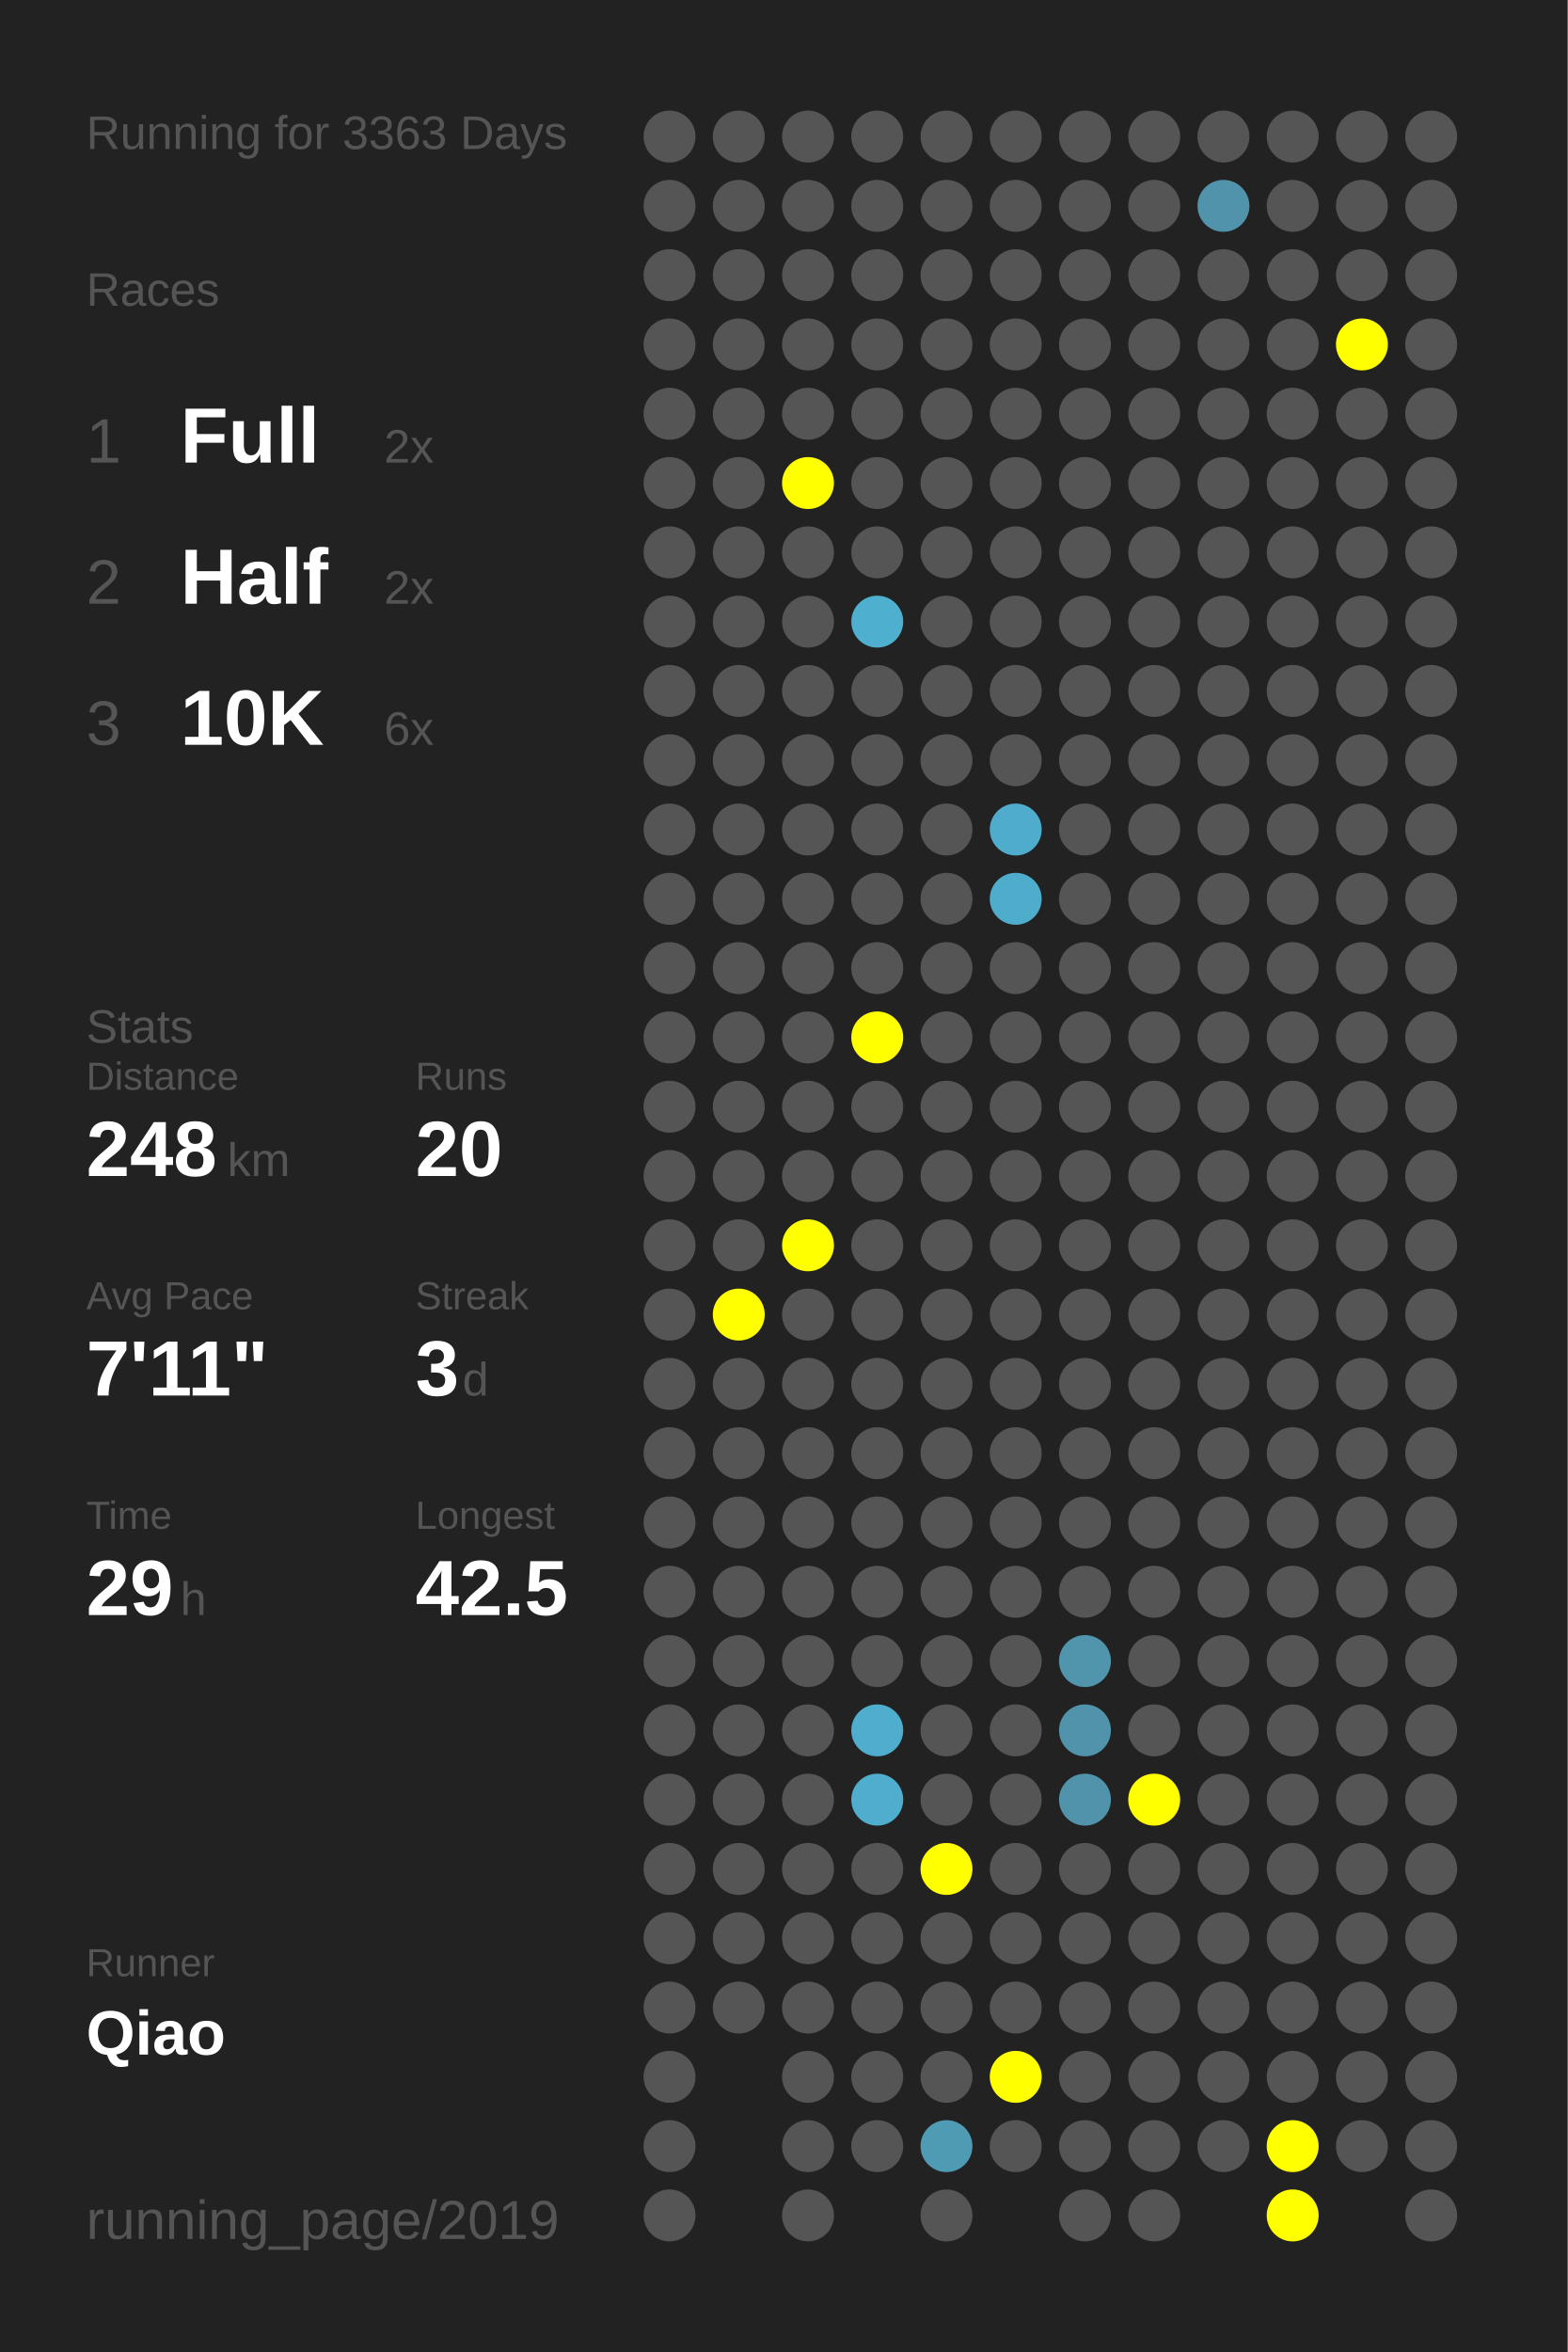
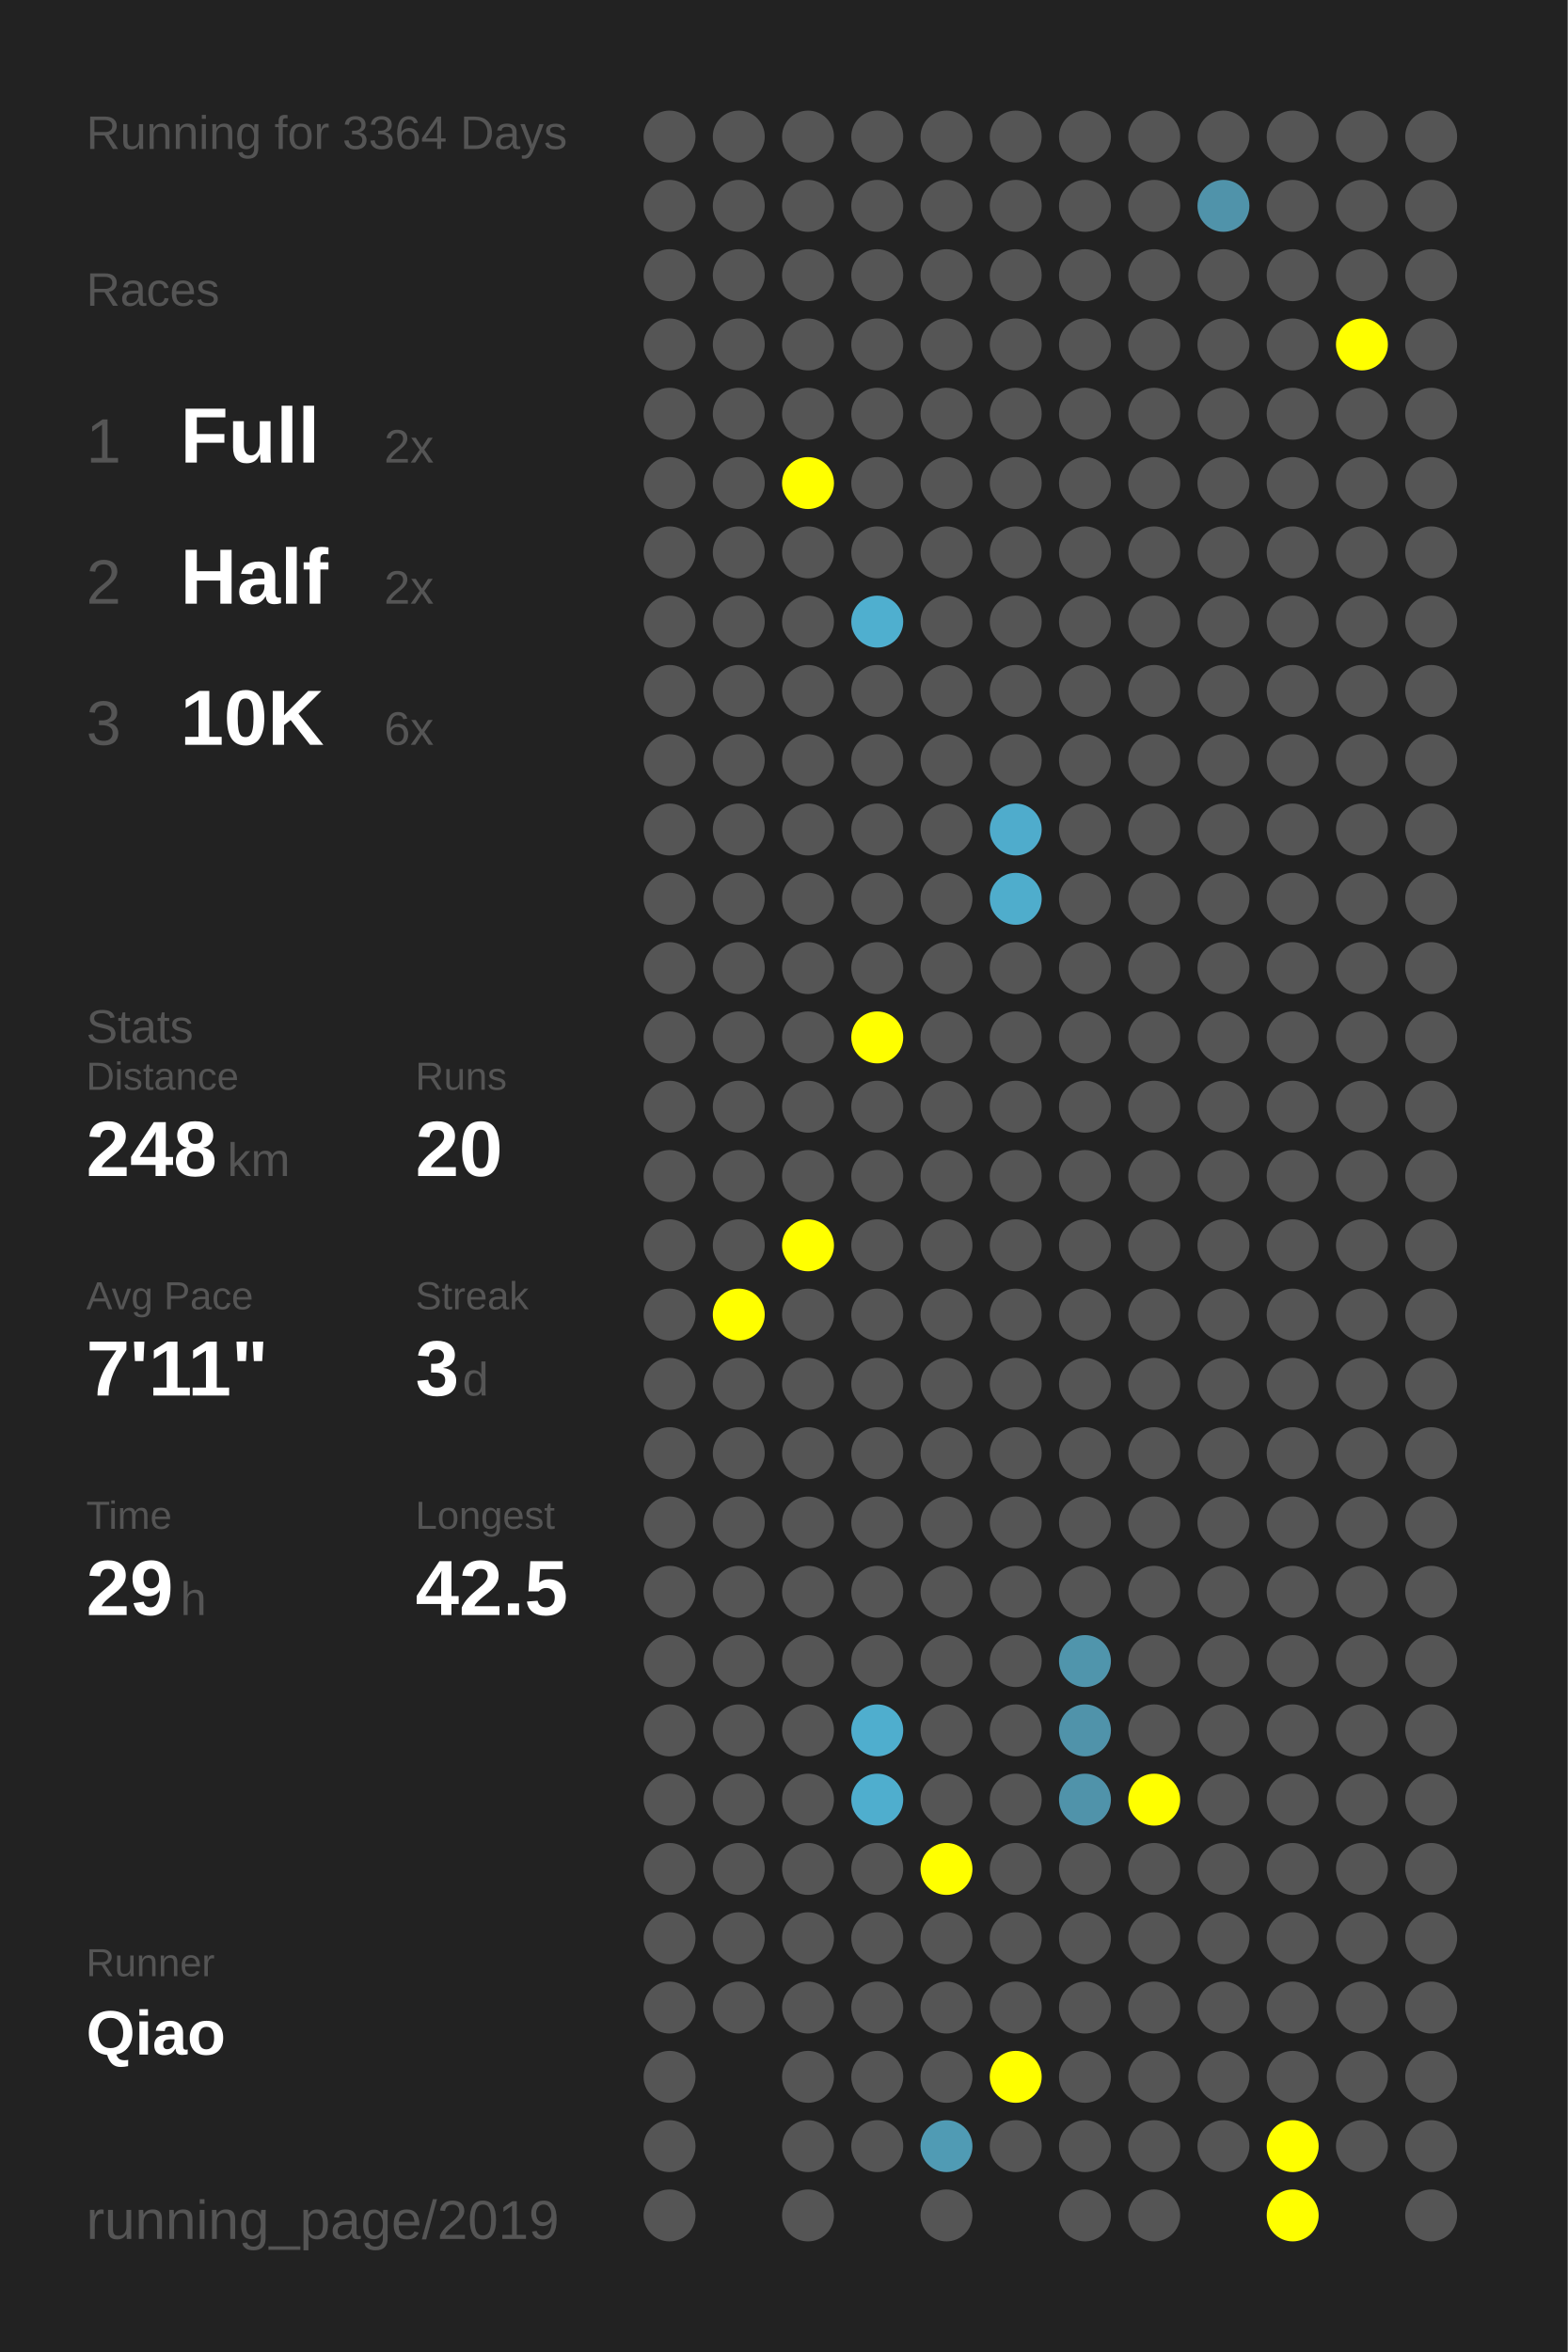
<svg xmlns="http://www.w3.org/2000/svg" baseProfile="full" height="300mm" version="1.1" viewBox="0,0,200,300" width="200mm">
  <defs />
  <rect fill="#222222" height="300" width="200" x="0" y="0" />
-   <text fill="#555555" style="font-size:6px; font-family:Arial;" x="11" y="19">Running for 3363 Days</text>
+   <text fill="#555555" style="font-size:6px; font-family:Arial;" x="11" y="19">Running for 3364 Days</text>
  <text fill="#555555" style="font-size:6px; font-family:Arial;" x="11" y="39">Races</text>
  <text fill="#555555" style="font-size:8px; font-family:Arial;" x="11" y="59">1</text>
  <text fill="#FFFFFF" style="font-size:10px; font-family:Arial; font-weight:bold;" x="23" y="59">Full</text>
  <text fill="#555555" style="font-size:6px; font-family:Arial;" x="49" y="59">2x</text>
  <text fill="#555555" style="font-size:8px; font-family:Arial;" x="11" y="77">2</text>
  <text fill="#FFFFFF" style="font-size:10px; font-family:Arial; font-weight:bold;" x="23" y="77">Half</text>
  <text fill="#555555" style="font-size:6px; font-family:Arial;" x="49" y="77">2x</text>
  <text fill="#555555" style="font-size:8px; font-family:Arial;" x="11" y="95">3</text>
  <text fill="#FFFFFF" style="font-size:10px; font-family:Arial; font-weight:bold;" x="23" y="95">10K</text>
  <text fill="#555555" style="font-size:6px; font-family:Arial;" x="49" y="95">6x</text>
  <text fill="#555555" style="font-size:6px; font-family:Arial;" x="11" y="133">Stats</text>
  <text fill="#555555" style="font-size:5px; font-family:Arial;" x="11" y="139">Distance</text>
  <text fill="#FFFFFF" style="font-size:10px; font-family:Arial; font-weight:bold;" x="11" y="150">248</text>
  <text fill="#555555" style="font-size:6px; font-family:Arial;" x="29" y="150">km</text>
  <text fill="#555555" style="font-size:5px; font-family:Arial;" x="53" y="139">Runs</text>
  <text fill="#FFFFFF" style="font-size:10px; font-family:Arial; font-weight:bold;" x="53" y="150">20</text>
  <text fill="#555555" style="font-size:5px; font-family:Arial;" x="11" y="167">Avg Pace</text>
  <text fill="#FFFFFF" style="font-size:10px; font-family:Arial; font-weight:bold;" x="11" y="178">7'11"</text>
  <text fill="#555555" style="font-size:5px; font-family:Arial;" x="53" y="167">Streak</text>
  <text fill="#FFFFFF" style="font-size:10px; font-family:Arial; font-weight:bold;" x="53" y="178">3</text>
  <text fill="#555555" style="font-size:6px; font-family:Arial;" x="59" y="178">d</text>
  <text fill="#555555" style="font-size:5px; font-family:Arial;" x="11" y="195">Time</text>
  <text fill="#FFFFFF" style="font-size:10px; font-family:Arial; font-weight:bold;" x="11" y="206">29</text>
  <text fill="#555555" style="font-size:6px; font-family:Arial;" x="23" y="206">h</text>
  <text fill="#555555" style="font-size:5px; font-family:Arial;" x="53" y="195">Longest</text>
  <text fill="#FFFFFF" style="font-size:10px; font-family:Arial; font-weight:bold;" x="53" y="206">42.5</text>
  <text fill="#555555" style="font-size:5px; font-family:Arial;" x="11" y="252.065">Runner</text>
  <text fill="#FFFFFF" style="font-size:8px; font-family:Arial; font-weight:bold;" x="11" y="262.065">Qiao</text>
  <text fill="#555555" style="font-size:7px; font-family:Arial;" x="11" y="285.581">running_page/2019</text>
  <circle cx="85.417" cy="17.419" fill="#555555" r="3.312" />
  <circle cx="85.417" cy="26.258" fill="#555555" r="3.312" />
  <circle cx="85.417" cy="35.097" fill="#555555" r="3.312" />
  <circle cx="85.417" cy="43.935" fill="#555555" r="3.312" />
  <circle cx="85.417" cy="52.774" fill="#555555" r="3.312" />
  <circle cx="85.417" cy="61.613" fill="#555555" r="3.312" />
  <circle cx="85.417" cy="70.452" fill="#555555" r="3.312" />
  <circle cx="85.417" cy="79.29" fill="#555555" r="3.312" />
  <circle cx="85.417" cy="88.129" fill="#555555" r="3.312" />
  <circle cx="85.417" cy="96.968" fill="#555555" r="3.312" />
  <circle cx="85.417" cy="105.806" fill="#555555" r="3.312" />
  <circle cx="85.417" cy="114.645" fill="#555555" r="3.312" />
  <circle cx="85.417" cy="123.484" fill="#555555" r="3.312" />
  <circle cx="85.417" cy="132.323" fill="#555555" r="3.312" />
  <circle cx="85.417" cy="141.161" fill="#555555" r="3.312" />
  <circle cx="85.417" cy="150" fill="#555555" r="3.312" />
  <circle cx="85.417" cy="158.839" fill="#555555" r="3.312" />
  <circle cx="85.417" cy="167.677" fill="#555555" r="3.312" />
  <circle cx="85.417" cy="176.516" fill="#555555" r="3.312" />
  <circle cx="85.417" cy="185.355" fill="#555555" r="3.312" />
  <circle cx="85.417" cy="194.194" fill="#555555" r="3.312" />
  <circle cx="85.417" cy="203.032" fill="#555555" r="3.312" />
  <circle cx="85.417" cy="211.871" fill="#555555" r="3.312" />
  <circle cx="85.417" cy="220.71" fill="#555555" r="3.312" />
  <circle cx="85.417" cy="229.548" fill="#555555" r="3.312" />
  <circle cx="85.417" cy="238.387" fill="#555555" r="3.312" />
  <circle cx="85.417" cy="247.226" fill="#555555" r="3.312" />
  <circle cx="85.417" cy="256.065" fill="#555555" r="3.312" />
  <circle cx="85.417" cy="264.903" fill="#555555" r="3.312" />
  <circle cx="85.417" cy="273.742" fill="#555555" r="3.312" />
  <circle cx="85.417" cy="282.581" fill="#555555" r="3.312" />
  <circle cx="94.25" cy="17.419" fill="#555555" r="3.312" />
  <circle cx="94.25" cy="26.258" fill="#555555" r="3.312" />
  <circle cx="94.25" cy="35.097" fill="#555555" r="3.312" />
  <circle cx="94.25" cy="43.935" fill="#555555" r="3.312" />
  <circle cx="94.25" cy="52.774" fill="#555555" r="3.312" />
  <circle cx="94.25" cy="61.613" fill="#555555" r="3.312" />
  <circle cx="94.25" cy="70.452" fill="#555555" r="3.312" />
  <circle cx="94.25" cy="79.29" fill="#555555" r="3.312" />
  <circle cx="94.25" cy="88.129" fill="#555555" r="3.312" />
  <circle cx="94.25" cy="96.968" fill="#555555" r="3.312" />
  <circle cx="94.25" cy="105.806" fill="#555555" r="3.312" />
  <circle cx="94.25" cy="114.645" fill="#555555" r="3.312" />
  <circle cx="94.25" cy="123.484" fill="#555555" r="3.312" />
  <circle cx="94.25" cy="132.323" fill="#555555" r="3.312" />
  <circle cx="94.25" cy="141.161" fill="#555555" r="3.312" />
  <circle cx="94.25" cy="150" fill="#555555" r="3.312" />
  <circle cx="94.25" cy="158.839" fill="#555555" r="3.312" />
  <circle cx="94.25" cy="167.677" fill="#FFFF00" r="3.312" />
  <circle cx="94.25" cy="176.516" fill="#555555" r="3.312" />
  <circle cx="94.25" cy="185.355" fill="#555555" r="3.312" />
  <circle cx="94.25" cy="194.194" fill="#555555" r="3.312" />
  <circle cx="94.25" cy="203.032" fill="#555555" r="3.312" />
  <circle cx="94.25" cy="211.871" fill="#555555" r="3.312" />
  <circle cx="94.25" cy="220.71" fill="#555555" r="3.312" />
  <circle cx="94.25" cy="229.548" fill="#555555" r="3.312" />
  <circle cx="94.25" cy="238.387" fill="#555555" r="3.312" />
  <circle cx="94.25" cy="247.226" fill="#555555" r="3.312" />
  <circle cx="94.25" cy="256.065" fill="#555555" r="3.312" />
  <circle cx="103.083" cy="17.419" fill="#555555" r="3.312" />
  <circle cx="103.083" cy="26.258" fill="#555555" r="3.312" />
  <circle cx="103.083" cy="35.097" fill="#555555" r="3.312" />
  <circle cx="103.083" cy="43.935" fill="#555555" r="3.312" />
  <circle cx="103.083" cy="52.774" fill="#555555" r="3.312" />
  <circle cx="103.083" cy="61.613" fill="#FFFF00" r="3.312" />
  <circle cx="103.083" cy="70.452" fill="#555555" r="3.312" />
  <circle cx="103.083" cy="79.29" fill="#555555" r="3.312" />
  <circle cx="103.083" cy="88.129" fill="#555555" r="3.312" />
  <circle cx="103.083" cy="96.968" fill="#555555" r="3.312" />
  <circle cx="103.083" cy="105.806" fill="#555555" r="3.312" />
  <circle cx="103.083" cy="114.645" fill="#555555" r="3.312" />
  <circle cx="103.083" cy="123.484" fill="#555555" r="3.312" />
  <circle cx="103.083" cy="132.323" fill="#555555" r="3.312" />
  <circle cx="103.083" cy="141.161" fill="#555555" r="3.312" />
  <circle cx="103.083" cy="150" fill="#555555" r="3.312" />
  <circle cx="103.083" cy="158.839" fill="#FFFF00" r="3.312" />
  <circle cx="103.083" cy="167.677" fill="#555555" r="3.312" />
  <circle cx="103.083" cy="176.516" fill="#555555" r="3.312" />
  <circle cx="103.083" cy="185.355" fill="#555555" r="3.312" />
  <circle cx="103.083" cy="194.194" fill="#555555" r="3.312" />
  <circle cx="103.083" cy="203.032" fill="#555555" r="3.312" />
  <circle cx="103.083" cy="211.871" fill="#555555" r="3.312" />
  <circle cx="103.083" cy="220.71" fill="#555555" r="3.312" />
  <circle cx="103.083" cy="229.548" fill="#555555" r="3.312" />
  <circle cx="103.083" cy="238.387" fill="#555555" r="3.312" />
  <circle cx="103.083" cy="247.226" fill="#555555" r="3.312" />
  <circle cx="103.083" cy="256.065" fill="#555555" r="3.312" />
  <circle cx="103.083" cy="264.903" fill="#555555" r="3.312" />
  <circle cx="103.083" cy="273.742" fill="#555555" r="3.312" />
  <circle cx="103.083" cy="282.581" fill="#555555" r="3.312" />
  <circle cx="111.917" cy="17.419" fill="#555555" r="3.312" />
  <circle cx="111.917" cy="26.258" fill="#555555" r="3.312" />
  <circle cx="111.917" cy="35.097" fill="#555555" r="3.312" />
  <circle cx="111.917" cy="43.935" fill="#555555" r="3.312" />
  <circle cx="111.917" cy="52.774" fill="#555555" r="3.312" />
  <circle cx="111.917" cy="61.613" fill="#555555" r="3.312" />
  <circle cx="111.917" cy="70.452" fill="#555555" r="3.312" />
  <circle cx="111.917" cy="79.29" fill="#4fafcf" r="3.312" />
  <circle cx="111.917" cy="88.129" fill="#555555" r="3.312" />
  <circle cx="111.917" cy="96.968" fill="#555555" r="3.312" />
  <circle cx="111.917" cy="105.806" fill="#555555" r="3.312" />
  <circle cx="111.917" cy="114.645" fill="#555555" r="3.312" />
  <circle cx="111.917" cy="123.484" fill="#555555" r="3.312" />
  <circle cx="111.917" cy="132.323" fill="#FFFF00" r="3.312" />
  <circle cx="111.917" cy="141.161" fill="#555555" r="3.312" />
  <circle cx="111.917" cy="150" fill="#555555" r="3.312" />
  <circle cx="111.917" cy="158.839" fill="#555555" r="3.312" />
  <circle cx="111.917" cy="167.677" fill="#555555" r="3.312" />
  <circle cx="111.917" cy="176.516" fill="#555555" r="3.312" />
  <circle cx="111.917" cy="185.355" fill="#555555" r="3.312" />
  <circle cx="111.917" cy="194.194" fill="#555555" r="3.312" />
  <circle cx="111.917" cy="203.032" fill="#555555" r="3.312" />
  <circle cx="111.917" cy="211.871" fill="#555555" r="3.312" />
  <circle cx="111.917" cy="220.71" fill="#4faece" r="3.312" />
  <circle cx="111.917" cy="229.548" fill="#4faece" r="3.312" />
  <circle cx="111.917" cy="238.387" fill="#555555" r="3.312" />
  <circle cx="111.917" cy="247.226" fill="#555555" r="3.312" />
  <circle cx="111.917" cy="256.065" fill="#555555" r="3.312" />
  <circle cx="111.917" cy="264.903" fill="#555555" r="3.312" />
  <circle cx="111.917" cy="273.742" fill="#555555" r="3.312" />
  <circle cx="120.75" cy="17.419" fill="#555555" r="3.312" />
  <circle cx="120.75" cy="26.258" fill="#555555" r="3.312" />
  <circle cx="120.75" cy="35.097" fill="#555555" r="3.312" />
  <circle cx="120.75" cy="43.935" fill="#555555" r="3.312" />
  <circle cx="120.75" cy="52.774" fill="#555555" r="3.312" />
  <circle cx="120.75" cy="61.613" fill="#555555" r="3.312" />
  <circle cx="120.75" cy="70.452" fill="#555555" r="3.312" />
  <circle cx="120.75" cy="79.29" fill="#555555" r="3.312" />
  <circle cx="120.75" cy="88.129" fill="#555555" r="3.312" />
  <circle cx="120.75" cy="96.968" fill="#555555" r="3.312" />
  <circle cx="120.75" cy="105.806" fill="#555555" r="3.312" />
  <circle cx="120.75" cy="114.645" fill="#555555" r="3.312" />
  <circle cx="120.75" cy="123.484" fill="#555555" r="3.312" />
  <circle cx="120.75" cy="132.323" fill="#555555" r="3.312" />
  <circle cx="120.75" cy="141.161" fill="#555555" r="3.312" />
  <circle cx="120.75" cy="150" fill="#555555" r="3.312" />
  <circle cx="120.75" cy="158.839" fill="#555555" r="3.312" />
  <circle cx="120.75" cy="167.677" fill="#555555" r="3.312" />
  <circle cx="120.75" cy="176.516" fill="#555555" r="3.312" />
  <circle cx="120.75" cy="185.355" fill="#555555" r="3.312" />
  <circle cx="120.75" cy="194.194" fill="#555555" r="3.312" />
  <circle cx="120.75" cy="203.032" fill="#555555" r="3.312" />
  <circle cx="120.75" cy="211.871" fill="#555555" r="3.312" />
  <circle cx="120.75" cy="220.71" fill="#555555" r="3.312" />
  <circle cx="120.75" cy="229.548" fill="#555555" r="3.312" />
  <circle cx="120.75" cy="238.387" fill="#FFFF00" r="3.312" />
  <circle cx="120.75" cy="247.226" fill="#555555" r="3.312" />
  <circle cx="120.75" cy="256.065" fill="#555555" r="3.312" />
  <circle cx="120.75" cy="264.903" fill="#555555" r="3.312" />
  <circle cx="120.75" cy="273.742" fill="#509bb4" r="3.312" />
  <circle cx="120.75" cy="282.581" fill="#555555" r="3.312" />
  <circle cx="129.583" cy="17.419" fill="#555555" r="3.312" />
  <circle cx="129.583" cy="26.258" fill="#555555" r="3.312" />
  <circle cx="129.583" cy="35.097" fill="#555555" r="3.312" />
  <circle cx="129.583" cy="43.935" fill="#555555" r="3.312" />
  <circle cx="129.583" cy="52.774" fill="#555555" r="3.312" />
  <circle cx="129.583" cy="61.613" fill="#555555" r="3.312" />
  <circle cx="129.583" cy="70.452" fill="#555555" r="3.312" />
  <circle cx="129.583" cy="79.29" fill="#555555" r="3.312" />
  <circle cx="129.583" cy="88.129" fill="#555555" r="3.312" />
  <circle cx="129.583" cy="96.968" fill="#555555" r="3.312" />
  <circle cx="129.583" cy="105.806" fill="#4faccc" r="3.312" />
  <circle cx="129.583" cy="114.645" fill="#4fadcc" r="3.312" />
  <circle cx="129.583" cy="123.484" fill="#555555" r="3.312" />
  <circle cx="129.583" cy="132.323" fill="#555555" r="3.312" />
  <circle cx="129.583" cy="141.161" fill="#555555" r="3.312" />
  <circle cx="129.583" cy="150" fill="#555555" r="3.312" />
  <circle cx="129.583" cy="158.839" fill="#555555" r="3.312" />
  <circle cx="129.583" cy="167.677" fill="#555555" r="3.312" />
  <circle cx="129.583" cy="176.516" fill="#555555" r="3.312" />
  <circle cx="129.583" cy="185.355" fill="#555555" r="3.312" />
  <circle cx="129.583" cy="194.194" fill="#555555" r="3.312" />
  <circle cx="129.583" cy="203.032" fill="#555555" r="3.312" />
  <circle cx="129.583" cy="211.871" fill="#555555" r="3.312" />
  <circle cx="129.583" cy="220.71" fill="#555555" r="3.312" />
  <circle cx="129.583" cy="229.548" fill="#555555" r="3.312" />
  <circle cx="129.583" cy="238.387" fill="#555555" r="3.312" />
  <circle cx="129.583" cy="247.226" fill="#555555" r="3.312" />
  <circle cx="129.583" cy="256.065" fill="#555555" r="3.312" />
  <circle cx="129.583" cy="264.903" fill="#FFFF00" r="3.312" />
  <circle cx="129.583" cy="273.742" fill="#555555" r="3.312" />
  <circle cx="138.417" cy="17.419" fill="#555555" r="3.312" />
  <circle cx="138.417" cy="26.258" fill="#555555" r="3.312" />
  <circle cx="138.417" cy="35.097" fill="#555555" r="3.312" />
  <circle cx="138.417" cy="43.935" fill="#555555" r="3.312" />
  <circle cx="138.417" cy="52.774" fill="#555555" r="3.312" />
  <circle cx="138.417" cy="61.613" fill="#555555" r="3.312" />
  <circle cx="138.417" cy="70.452" fill="#555555" r="3.312" />
  <circle cx="138.417" cy="79.29" fill="#555555" r="3.312" />
  <circle cx="138.417" cy="88.129" fill="#555555" r="3.312" />
  <circle cx="138.417" cy="96.968" fill="#555555" r="3.312" />
  <circle cx="138.417" cy="105.806" fill="#555555" r="3.312" />
  <circle cx="138.417" cy="114.645" fill="#555555" r="3.312" />
  <circle cx="138.417" cy="123.484" fill="#555555" r="3.312" />
  <circle cx="138.417" cy="132.323" fill="#555555" r="3.312" />
  <circle cx="138.417" cy="141.161" fill="#555555" r="3.312" />
  <circle cx="138.417" cy="150" fill="#555555" r="3.312" />
  <circle cx="138.417" cy="158.839" fill="#555555" r="3.312" />
  <circle cx="138.417" cy="167.677" fill="#555555" r="3.312" />
  <circle cx="138.417" cy="176.516" fill="#555555" r="3.312" />
  <circle cx="138.417" cy="185.355" fill="#555555" r="3.312" />
  <circle cx="138.417" cy="194.194" fill="#555555" r="3.312" />
  <circle cx="138.417" cy="203.032" fill="#555555" r="3.312" />
  <circle cx="138.417" cy="211.871" fill="#5095ac" r="3.312" />
  <circle cx="138.417" cy="220.71" fill="#5093aa" r="3.312" />
  <circle cx="138.417" cy="229.548" fill="#5093aa" r="3.312" />
  <circle cx="138.417" cy="238.387" fill="#555555" r="3.312" />
  <circle cx="138.417" cy="247.226" fill="#555555" r="3.312" />
  <circle cx="138.417" cy="256.065" fill="#555555" r="3.312" />
  <circle cx="138.417" cy="264.903" fill="#555555" r="3.312" />
  <circle cx="138.417" cy="273.742" fill="#555555" r="3.312" />
  <circle cx="138.417" cy="282.581" fill="#555555" r="3.312" />
  <circle cx="147.25" cy="17.419" fill="#555555" r="3.312" />
  <circle cx="147.25" cy="26.258" fill="#555555" r="3.312" />
  <circle cx="147.25" cy="35.097" fill="#555555" r="3.312" />
  <circle cx="147.25" cy="43.935" fill="#555555" r="3.312" />
  <circle cx="147.25" cy="52.774" fill="#555555" r="3.312" />
  <circle cx="147.25" cy="61.613" fill="#555555" r="3.312" />
  <circle cx="147.25" cy="70.452" fill="#555555" r="3.312" />
  <circle cx="147.25" cy="79.29" fill="#555555" r="3.312" />
  <circle cx="147.25" cy="88.129" fill="#555555" r="3.312" />
  <circle cx="147.25" cy="96.968" fill="#555555" r="3.312" />
  <circle cx="147.25" cy="105.806" fill="#555555" r="3.312" />
  <circle cx="147.25" cy="114.645" fill="#555555" r="3.312" />
  <circle cx="147.25" cy="123.484" fill="#555555" r="3.312" />
  <circle cx="147.25" cy="132.323" fill="#555555" r="3.312" />
  <circle cx="147.25" cy="141.161" fill="#555555" r="3.312" />
  <circle cx="147.25" cy="150" fill="#555555" r="3.312" />
  <circle cx="147.25" cy="158.839" fill="#555555" r="3.312" />
  <circle cx="147.25" cy="167.677" fill="#555555" r="3.312" />
  <circle cx="147.25" cy="176.516" fill="#555555" r="3.312" />
  <circle cx="147.25" cy="185.355" fill="#555555" r="3.312" />
  <circle cx="147.25" cy="194.194" fill="#555555" r="3.312" />
  <circle cx="147.25" cy="203.032" fill="#555555" r="3.312" />
  <circle cx="147.25" cy="211.871" fill="#555555" r="3.312" />
  <circle cx="147.25" cy="220.71" fill="#555555" r="3.312" />
  <circle cx="147.25" cy="229.548" fill="#FFFF00" r="3.312" />
  <circle cx="147.25" cy="238.387" fill="#555555" r="3.312" />
  <circle cx="147.25" cy="247.226" fill="#555555" r="3.312" />
  <circle cx="147.25" cy="256.065" fill="#555555" r="3.312" />
  <circle cx="147.25" cy="264.903" fill="#555555" r="3.312" />
  <circle cx="147.25" cy="273.742" fill="#555555" r="3.312" />
  <circle cx="147.25" cy="282.581" fill="#555555" r="3.312" />
  <circle cx="156.083" cy="17.419" fill="#555555" r="3.312" />
  <circle cx="156.083" cy="26.258" fill="#5093aa" r="3.312" />
  <circle cx="156.083" cy="35.097" fill="#555555" r="3.312" />
  <circle cx="156.083" cy="43.935" fill="#555555" r="3.312" />
  <circle cx="156.083" cy="52.774" fill="#555555" r="3.312" />
  <circle cx="156.083" cy="61.613" fill="#555555" r="3.312" />
  <circle cx="156.083" cy="70.452" fill="#555555" r="3.312" />
  <circle cx="156.083" cy="79.29" fill="#555555" r="3.312" />
  <circle cx="156.083" cy="88.129" fill="#555555" r="3.312" />
  <circle cx="156.083" cy="96.968" fill="#555555" r="3.312" />
  <circle cx="156.083" cy="105.806" fill="#555555" r="3.312" />
  <circle cx="156.083" cy="114.645" fill="#555555" r="3.312" />
  <circle cx="156.083" cy="123.484" fill="#555555" r="3.312" />
  <circle cx="156.083" cy="132.323" fill="#555555" r="3.312" />
  <circle cx="156.083" cy="141.161" fill="#555555" r="3.312" />
  <circle cx="156.083" cy="150" fill="#555555" r="3.312" />
  <circle cx="156.083" cy="158.839" fill="#555555" r="3.312" />
  <circle cx="156.083" cy="167.677" fill="#555555" r="3.312" />
  <circle cx="156.083" cy="176.516" fill="#555555" r="3.312" />
  <circle cx="156.083" cy="185.355" fill="#555555" r="3.312" />
  <circle cx="156.083" cy="194.194" fill="#555555" r="3.312" />
  <circle cx="156.083" cy="203.032" fill="#555555" r="3.312" />
  <circle cx="156.083" cy="211.871" fill="#555555" r="3.312" />
  <circle cx="156.083" cy="220.71" fill="#555555" r="3.312" />
  <circle cx="156.083" cy="229.548" fill="#555555" r="3.312" />
  <circle cx="156.083" cy="238.387" fill="#555555" r="3.312" />
  <circle cx="156.083" cy="247.226" fill="#555555" r="3.312" />
  <circle cx="156.083" cy="256.065" fill="#555555" r="3.312" />
  <circle cx="156.083" cy="264.903" fill="#555555" r="3.312" />
  <circle cx="156.083" cy="273.742" fill="#555555" r="3.312" />
  <circle cx="164.917" cy="17.419" fill="#555555" r="3.312" />
  <circle cx="164.917" cy="26.258" fill="#555555" r="3.312" />
  <circle cx="164.917" cy="35.097" fill="#555555" r="3.312" />
  <circle cx="164.917" cy="43.935" fill="#555555" r="3.312" />
  <circle cx="164.917" cy="52.774" fill="#555555" r="3.312" />
  <circle cx="164.917" cy="61.613" fill="#555555" r="3.312" />
  <circle cx="164.917" cy="70.452" fill="#555555" r="3.312" />
  <circle cx="164.917" cy="79.29" fill="#555555" r="3.312" />
  <circle cx="164.917" cy="88.129" fill="#555555" r="3.312" />
  <circle cx="164.917" cy="96.968" fill="#555555" r="3.312" />
  <circle cx="164.917" cy="105.806" fill="#555555" r="3.312" />
  <circle cx="164.917" cy="114.645" fill="#555555" r="3.312" />
  <circle cx="164.917" cy="123.484" fill="#555555" r="3.312" />
  <circle cx="164.917" cy="132.323" fill="#555555" r="3.312" />
  <circle cx="164.917" cy="141.161" fill="#555555" r="3.312" />
  <circle cx="164.917" cy="150" fill="#555555" r="3.312" />
  <circle cx="164.917" cy="158.839" fill="#555555" r="3.312" />
  <circle cx="164.917" cy="167.677" fill="#555555" r="3.312" />
  <circle cx="164.917" cy="176.516" fill="#555555" r="3.312" />
  <circle cx="164.917" cy="185.355" fill="#555555" r="3.312" />
  <circle cx="164.917" cy="194.194" fill="#555555" r="3.312" />
  <circle cx="164.917" cy="203.032" fill="#555555" r="3.312" />
  <circle cx="164.917" cy="211.871" fill="#555555" r="3.312" />
  <circle cx="164.917" cy="220.71" fill="#555555" r="3.312" />
  <circle cx="164.917" cy="229.548" fill="#555555" r="3.312" />
  <circle cx="164.917" cy="238.387" fill="#555555" r="3.312" />
  <circle cx="164.917" cy="247.226" fill="#555555" r="3.312" />
  <circle cx="164.917" cy="256.065" fill="#555555" r="3.312" />
  <circle cx="164.917" cy="264.903" fill="#555555" r="3.312" />
  <circle cx="164.917" cy="273.742" fill="#FFFF00" r="3.312" />
  <circle cx="164.917" cy="282.581" fill="#FFFF00" r="3.312" />
  <circle cx="173.75" cy="17.419" fill="#555555" r="3.312" />
  <circle cx="173.75" cy="26.258" fill="#555555" r="3.312" />
  <circle cx="173.75" cy="35.097" fill="#555555" r="3.312" />
  <circle cx="173.75" cy="43.935" fill="#FFFF00" r="3.312" />
  <circle cx="173.75" cy="52.774" fill="#555555" r="3.312" />
  <circle cx="173.75" cy="61.613" fill="#555555" r="3.312" />
  <circle cx="173.75" cy="70.452" fill="#555555" r="3.312" />
  <circle cx="173.75" cy="79.29" fill="#555555" r="3.312" />
  <circle cx="173.75" cy="88.129" fill="#555555" r="3.312" />
  <circle cx="173.75" cy="96.968" fill="#555555" r="3.312" />
  <circle cx="173.75" cy="105.806" fill="#555555" r="3.312" />
  <circle cx="173.75" cy="114.645" fill="#555555" r="3.312" />
  <circle cx="173.75" cy="123.484" fill="#555555" r="3.312" />
  <circle cx="173.75" cy="132.323" fill="#555555" r="3.312" />
  <circle cx="173.75" cy="141.161" fill="#555555" r="3.312" />
  <circle cx="173.75" cy="150" fill="#555555" r="3.312" />
  <circle cx="173.75" cy="158.839" fill="#555555" r="3.312" />
  <circle cx="173.75" cy="167.677" fill="#555555" r="3.312" />
  <circle cx="173.75" cy="176.516" fill="#555555" r="3.312" />
  <circle cx="173.75" cy="185.355" fill="#555555" r="3.312" />
  <circle cx="173.75" cy="194.194" fill="#555555" r="3.312" />
  <circle cx="173.75" cy="203.032" fill="#555555" r="3.312" />
  <circle cx="173.75" cy="211.871" fill="#555555" r="3.312" />
  <circle cx="173.75" cy="220.71" fill="#555555" r="3.312" />
  <circle cx="173.75" cy="229.548" fill="#555555" r="3.312" />
  <circle cx="173.75" cy="238.387" fill="#555555" r="3.312" />
  <circle cx="173.75" cy="247.226" fill="#555555" r="3.312" />
  <circle cx="173.75" cy="256.065" fill="#555555" r="3.312" />
  <circle cx="173.75" cy="264.903" fill="#555555" r="3.312" />
  <circle cx="173.75" cy="273.742" fill="#555555" r="3.312" />
  <circle cx="182.583" cy="17.419" fill="#555555" r="3.312" />
  <circle cx="182.583" cy="26.258" fill="#555555" r="3.312" />
  <circle cx="182.583" cy="35.097" fill="#555555" r="3.312" />
  <circle cx="182.583" cy="43.935" fill="#555555" r="3.312" />
  <circle cx="182.583" cy="52.774" fill="#555555" r="3.312" />
  <circle cx="182.583" cy="61.613" fill="#555555" r="3.312" />
  <circle cx="182.583" cy="70.452" fill="#555555" r="3.312" />
  <circle cx="182.583" cy="79.29" fill="#555555" r="3.312" />
  <circle cx="182.583" cy="88.129" fill="#555555" r="3.312" />
  <circle cx="182.583" cy="96.968" fill="#555555" r="3.312" />
  <circle cx="182.583" cy="105.806" fill="#555555" r="3.312" />
  <circle cx="182.583" cy="114.645" fill="#555555" r="3.312" />
  <circle cx="182.583" cy="123.484" fill="#555555" r="3.312" />
  <circle cx="182.583" cy="132.323" fill="#555555" r="3.312" />
  <circle cx="182.583" cy="141.161" fill="#555555" r="3.312" />
  <circle cx="182.583" cy="150" fill="#555555" r="3.312" />
  <circle cx="182.583" cy="158.839" fill="#555555" r="3.312" />
  <circle cx="182.583" cy="167.677" fill="#555555" r="3.312" />
  <circle cx="182.583" cy="176.516" fill="#555555" r="3.312" />
  <circle cx="182.583" cy="185.355" fill="#555555" r="3.312" />
  <circle cx="182.583" cy="194.194" fill="#555555" r="3.312" />
  <circle cx="182.583" cy="203.032" fill="#555555" r="3.312" />
  <circle cx="182.583" cy="211.871" fill="#555555" r="3.312" />
  <circle cx="182.583" cy="220.71" fill="#555555" r="3.312" />
  <circle cx="182.583" cy="229.548" fill="#555555" r="3.312" />
  <circle cx="182.583" cy="238.387" fill="#555555" r="3.312" />
  <circle cx="182.583" cy="247.226" fill="#555555" r="3.312" />
  <circle cx="182.583" cy="256.065" fill="#555555" r="3.312" />
  <circle cx="182.583" cy="264.903" fill="#555555" r="3.312" />
  <circle cx="182.583" cy="273.742" fill="#555555" r="3.312" />
  <circle cx="182.583" cy="282.581" fill="#555555" r="3.312" />
</svg>
